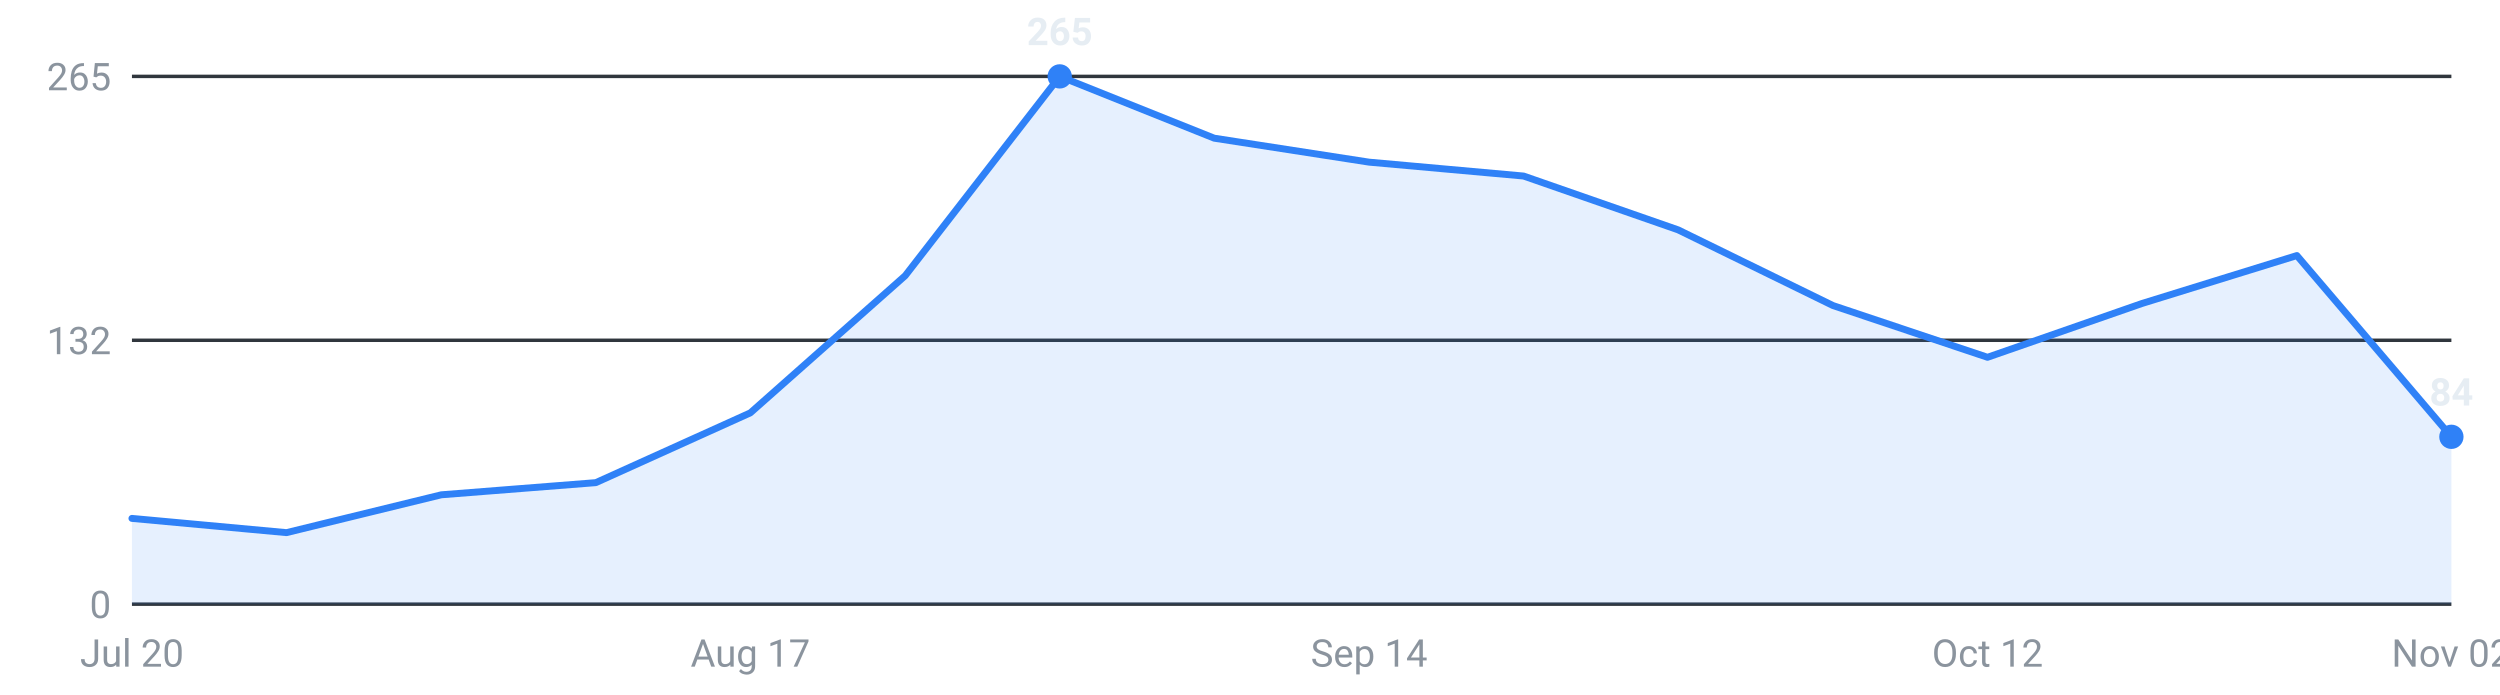
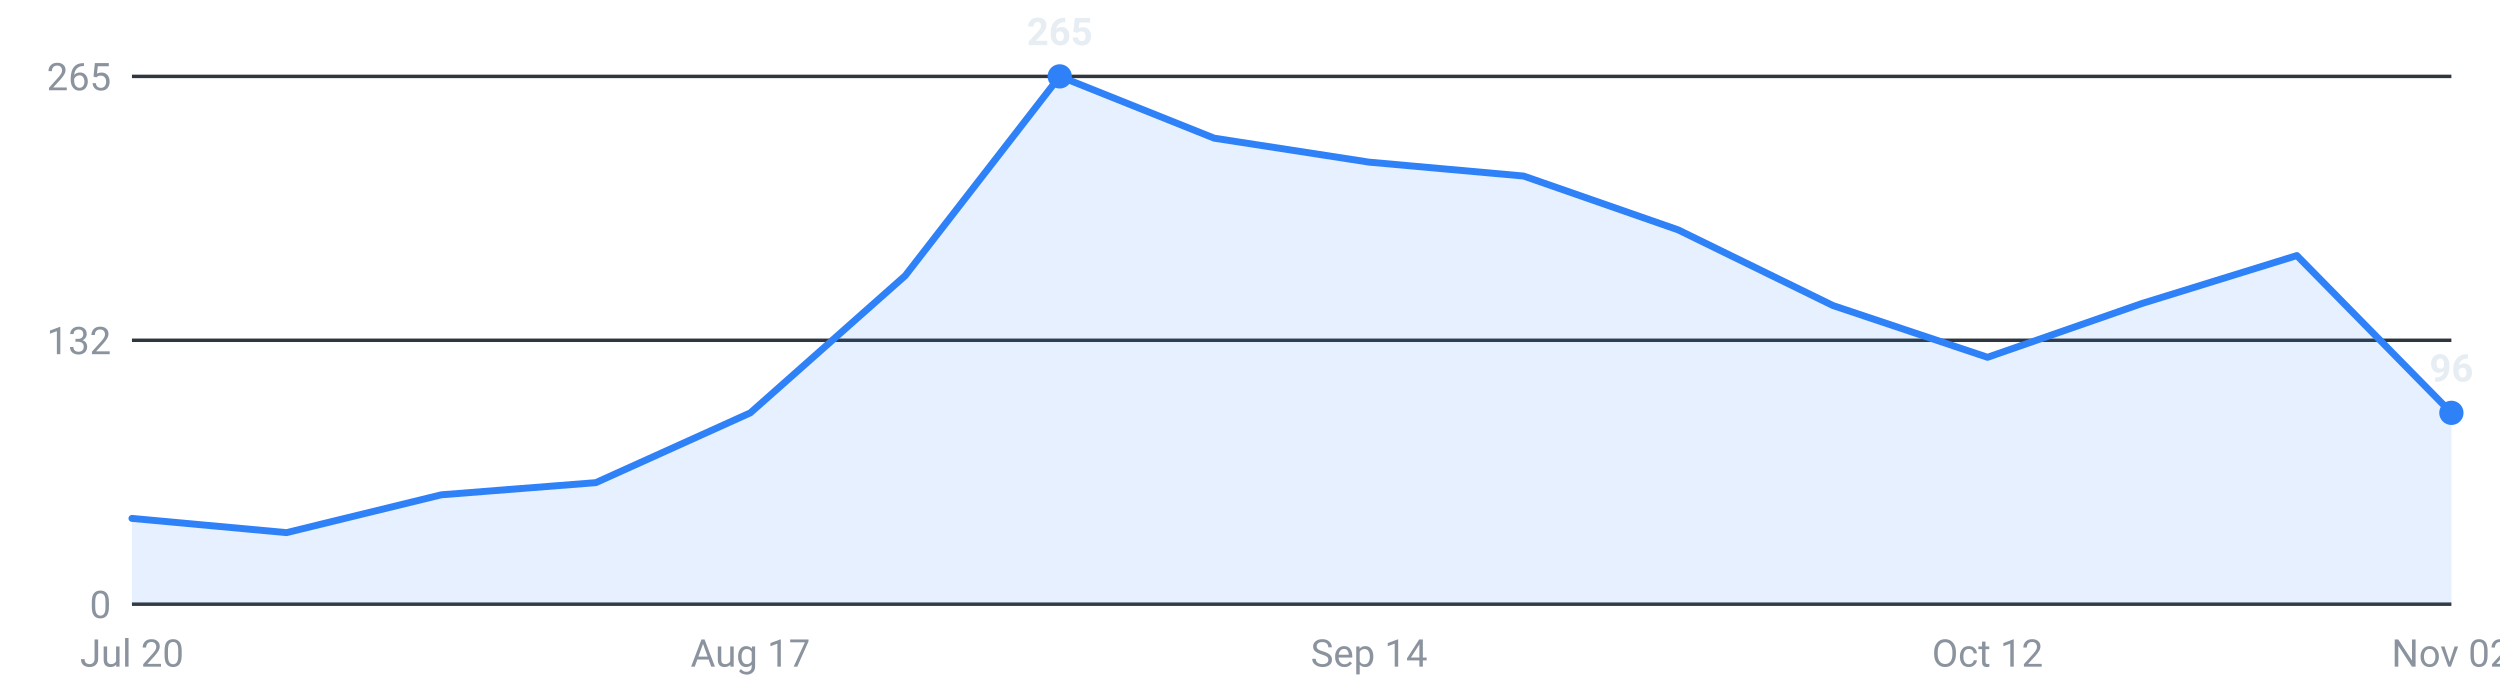
<svg xmlns="http://www.w3.org/2000/svg" viewBox="0 0 720 200" width="720" height="200" role="img" aria-label="Internships posted per week, last 16 weeks">
  <g font-family="-apple-system,Segoe UI,Roboto,sans-serif" font-size="11">
    <line x1="38" y1="174.0" x2="706" y2="174.0" stroke="#30363d" stroke-width="1" />
    <text x="32" y="178.0" text-anchor="end" fill="#8b949e">0</text>
    <line x1="38" y1="98.0" x2="706" y2="98.0" stroke="#30363d" stroke-width="1" />
    <text x="32" y="102.0" text-anchor="end" fill="#8b949e">132</text>
    <line x1="38" y1="22.0" x2="706" y2="22.0" stroke="#30363d" stroke-width="1" />
    <text x="32" y="26.0" text-anchor="end" fill="#8b949e">265</text>
-     <path d="M38.0,174 L38.0,149.3 L82.5,153.4 L127.1,142.5 L171.6,139.0 L216.1,118.9 L260.7,79.4 L305.2,22.0 L349.7,39.8 L394.3,46.7 L438.8,50.7 L483.3,66.2 L527.9,88.0 L572.4,102.9 L616.9,87.4 L661.5,73.6 L706.0,125.8 L706.0,174 Z" fill="#2f81f7" fill-opacity="0.12" />
-     <polyline points="38.0,149.3 82.5,153.4 127.1,142.5 171.6,139.0 216.1,118.9 260.7,79.4 305.2,22.0 349.7,39.8 394.3,46.7 438.8,50.7 483.3,66.2 527.9,88.0 572.4,102.9 616.9,87.4 661.5,73.6 706.0,125.8" fill="none" stroke="#2f81f7" stroke-width="2" stroke-linejoin="round" stroke-linecap="round" />
+     <path d="M38.0,174 L38.0,149.3 L82.5,153.4 L127.1,142.5 L171.6,139.0 L216.1,118.9 L260.7,79.4 L305.2,22.0 L349.7,39.8 L394.3,46.7 L438.8,50.7 L483.3,66.2 L527.9,88.0 L572.4,102.9 L616.9,87.4 L661.5,73.6 L706.0,118.9 L706.0,174 Z" fill="#2f81f7" fill-opacity="0.12" />
+     <polyline points="38.0,149.3 82.5,153.4 127.1,142.5 171.6,139.0 216.1,118.9 260.7,79.4 305.2,22.0 349.7,39.8 394.3,46.7 438.8,50.7 483.3,66.2 527.9,88.0 572.4,102.9 616.9,87.4 661.5,73.6 706.0,118.9" fill="none" stroke="#2f81f7" stroke-width="2" stroke-linejoin="round" stroke-linecap="round" />
    <circle cx="305.2" cy="22.0" r="3.5" fill="#2f81f7" />
    <text x="305.2" y="13.0" text-anchor="middle" fill="#e6edf3" font-weight="600">265</text>
-     <circle cx="706.0" cy="125.8" r="3.5" fill="#2f81f7" />
-     <text x="706.0" y="116.8" text-anchor="middle" fill="#e6edf3" font-weight="600">84</text>
+     <circle cx="706.0" cy="118.9" r="3.5" fill="#2f81f7" />
+     <text x="706.0" y="109.9" text-anchor="middle" fill="#e6edf3" font-weight="600">96</text>
    <text x="38.0" y="192" text-anchor="middle" fill="#8b949e">Jul 20</text>
    <text x="216.1" y="192" text-anchor="middle" fill="#8b949e">Aug 17</text>
    <text x="394.3" y="192" text-anchor="middle" fill="#8b949e">Sep 14</text>
    <text x="572.4" y="192" text-anchor="middle" fill="#8b949e">Oct 12</text>
    <text x="706.0" y="192" text-anchor="middle" fill="#8b949e">Nov 02</text>
  </g>
</svg>
